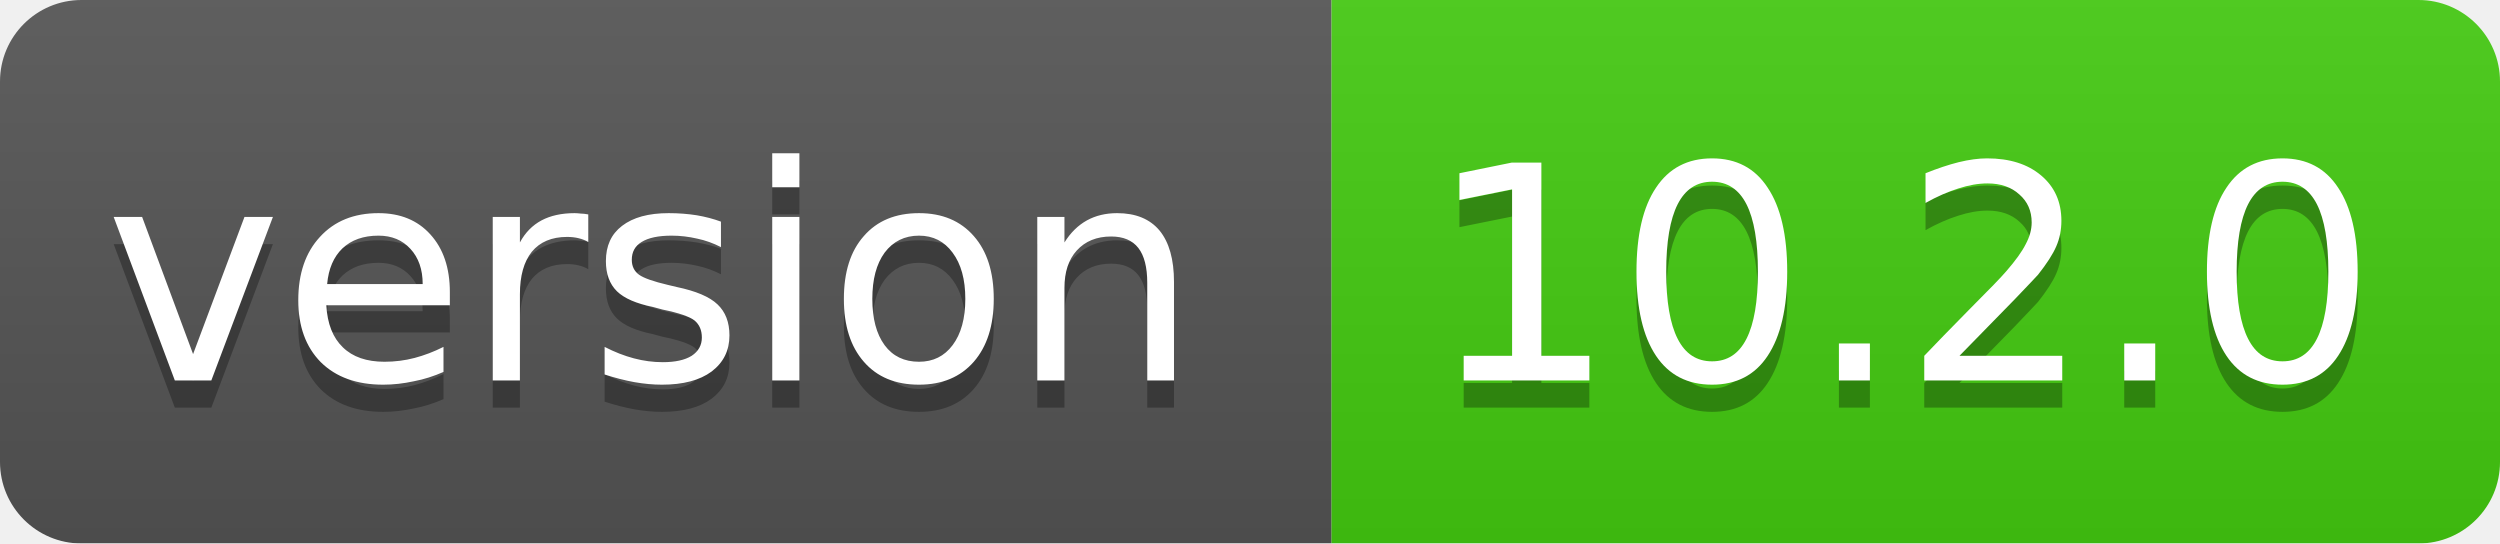
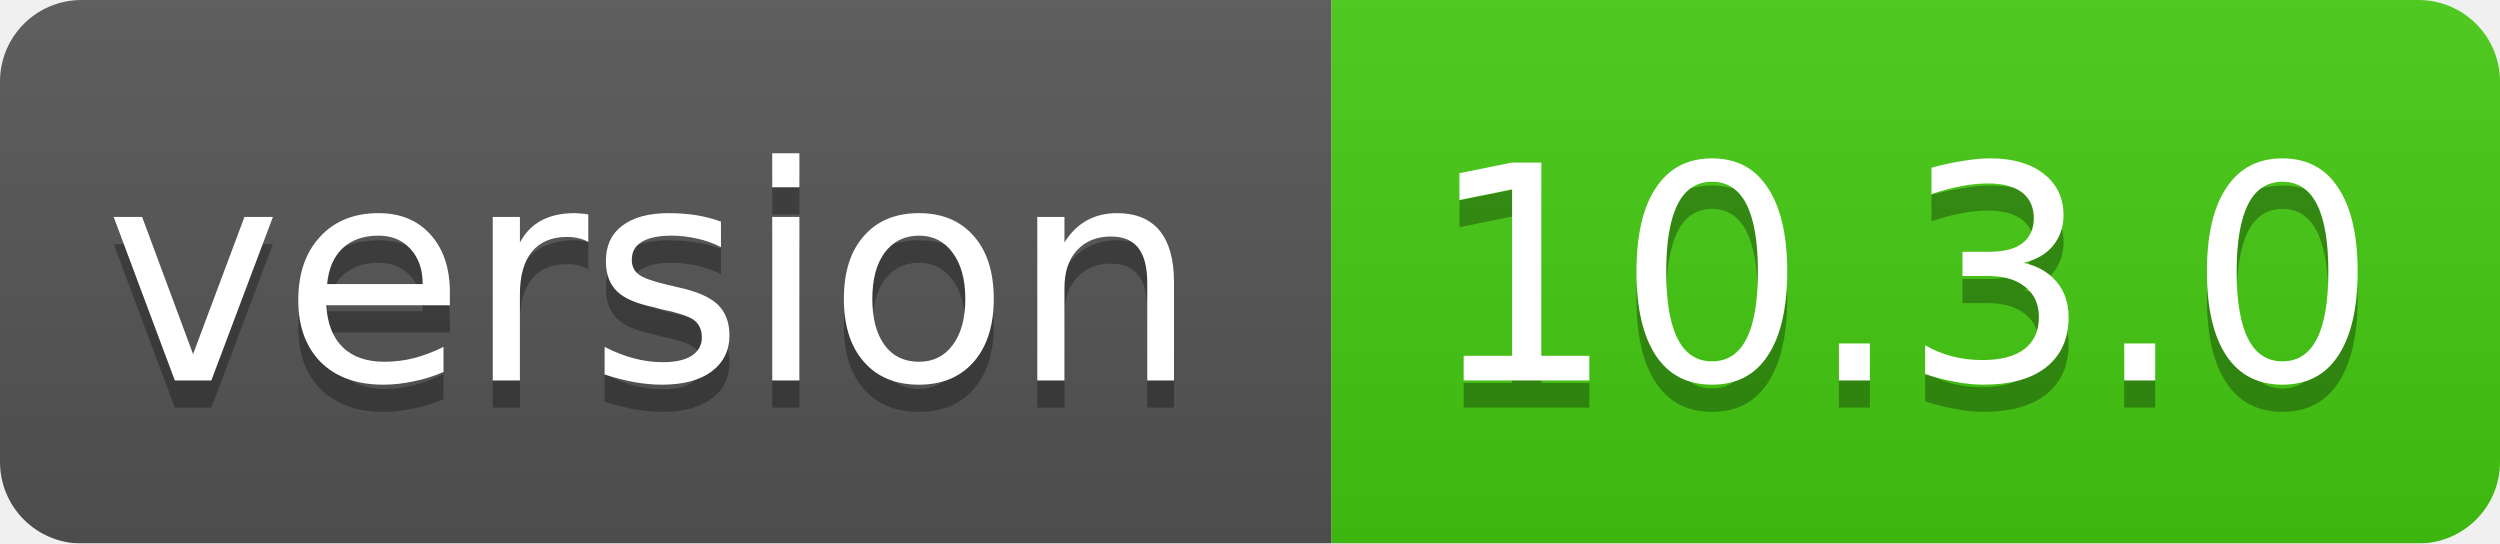
<svg xmlns="http://www.w3.org/2000/svg" width="92" height="20">
  <linearGradient id="smooth" x2="0" y2="100%">
    <stop offset="0" stop-color="#bbb" stop-opacity=".1" />
    <stop offset="1" stop-opacity=".1" />
  </linearGradient>
  <mask id="round">
    <rect width="92" height="20" rx="3" fill="#fff" />
  </mask>
  <g mask="url(#round)">
    <rect width="49" height="20" fill="#555" />
    <rect x="49" width="43" height="20" fill="#44cc11" />
    <rect width="92" height="20" fill="url(#smooth)" />
  </g>
  <g fill="#fff" text-anchor="middle" font-family="DejaVu Sans,Verdana,Geneva,sans-serif" font-size="11">
    <text x="24" y="15" fill="#010101" fill-opacity=".3">version</text>
    <text x="24" y="14">version</text>
-     <text x="70" y="15" fill="#010101" fill-opacity=".3">10.2.0</text>
-     <text x="70" y="14">10.2.0</text>
+     <text x="70" y="15" fill="#010101" fill-opacity=".3">10.3.0</text>
+     <text x="70" y="14">10.3.0</text>
  </g>
</svg>
